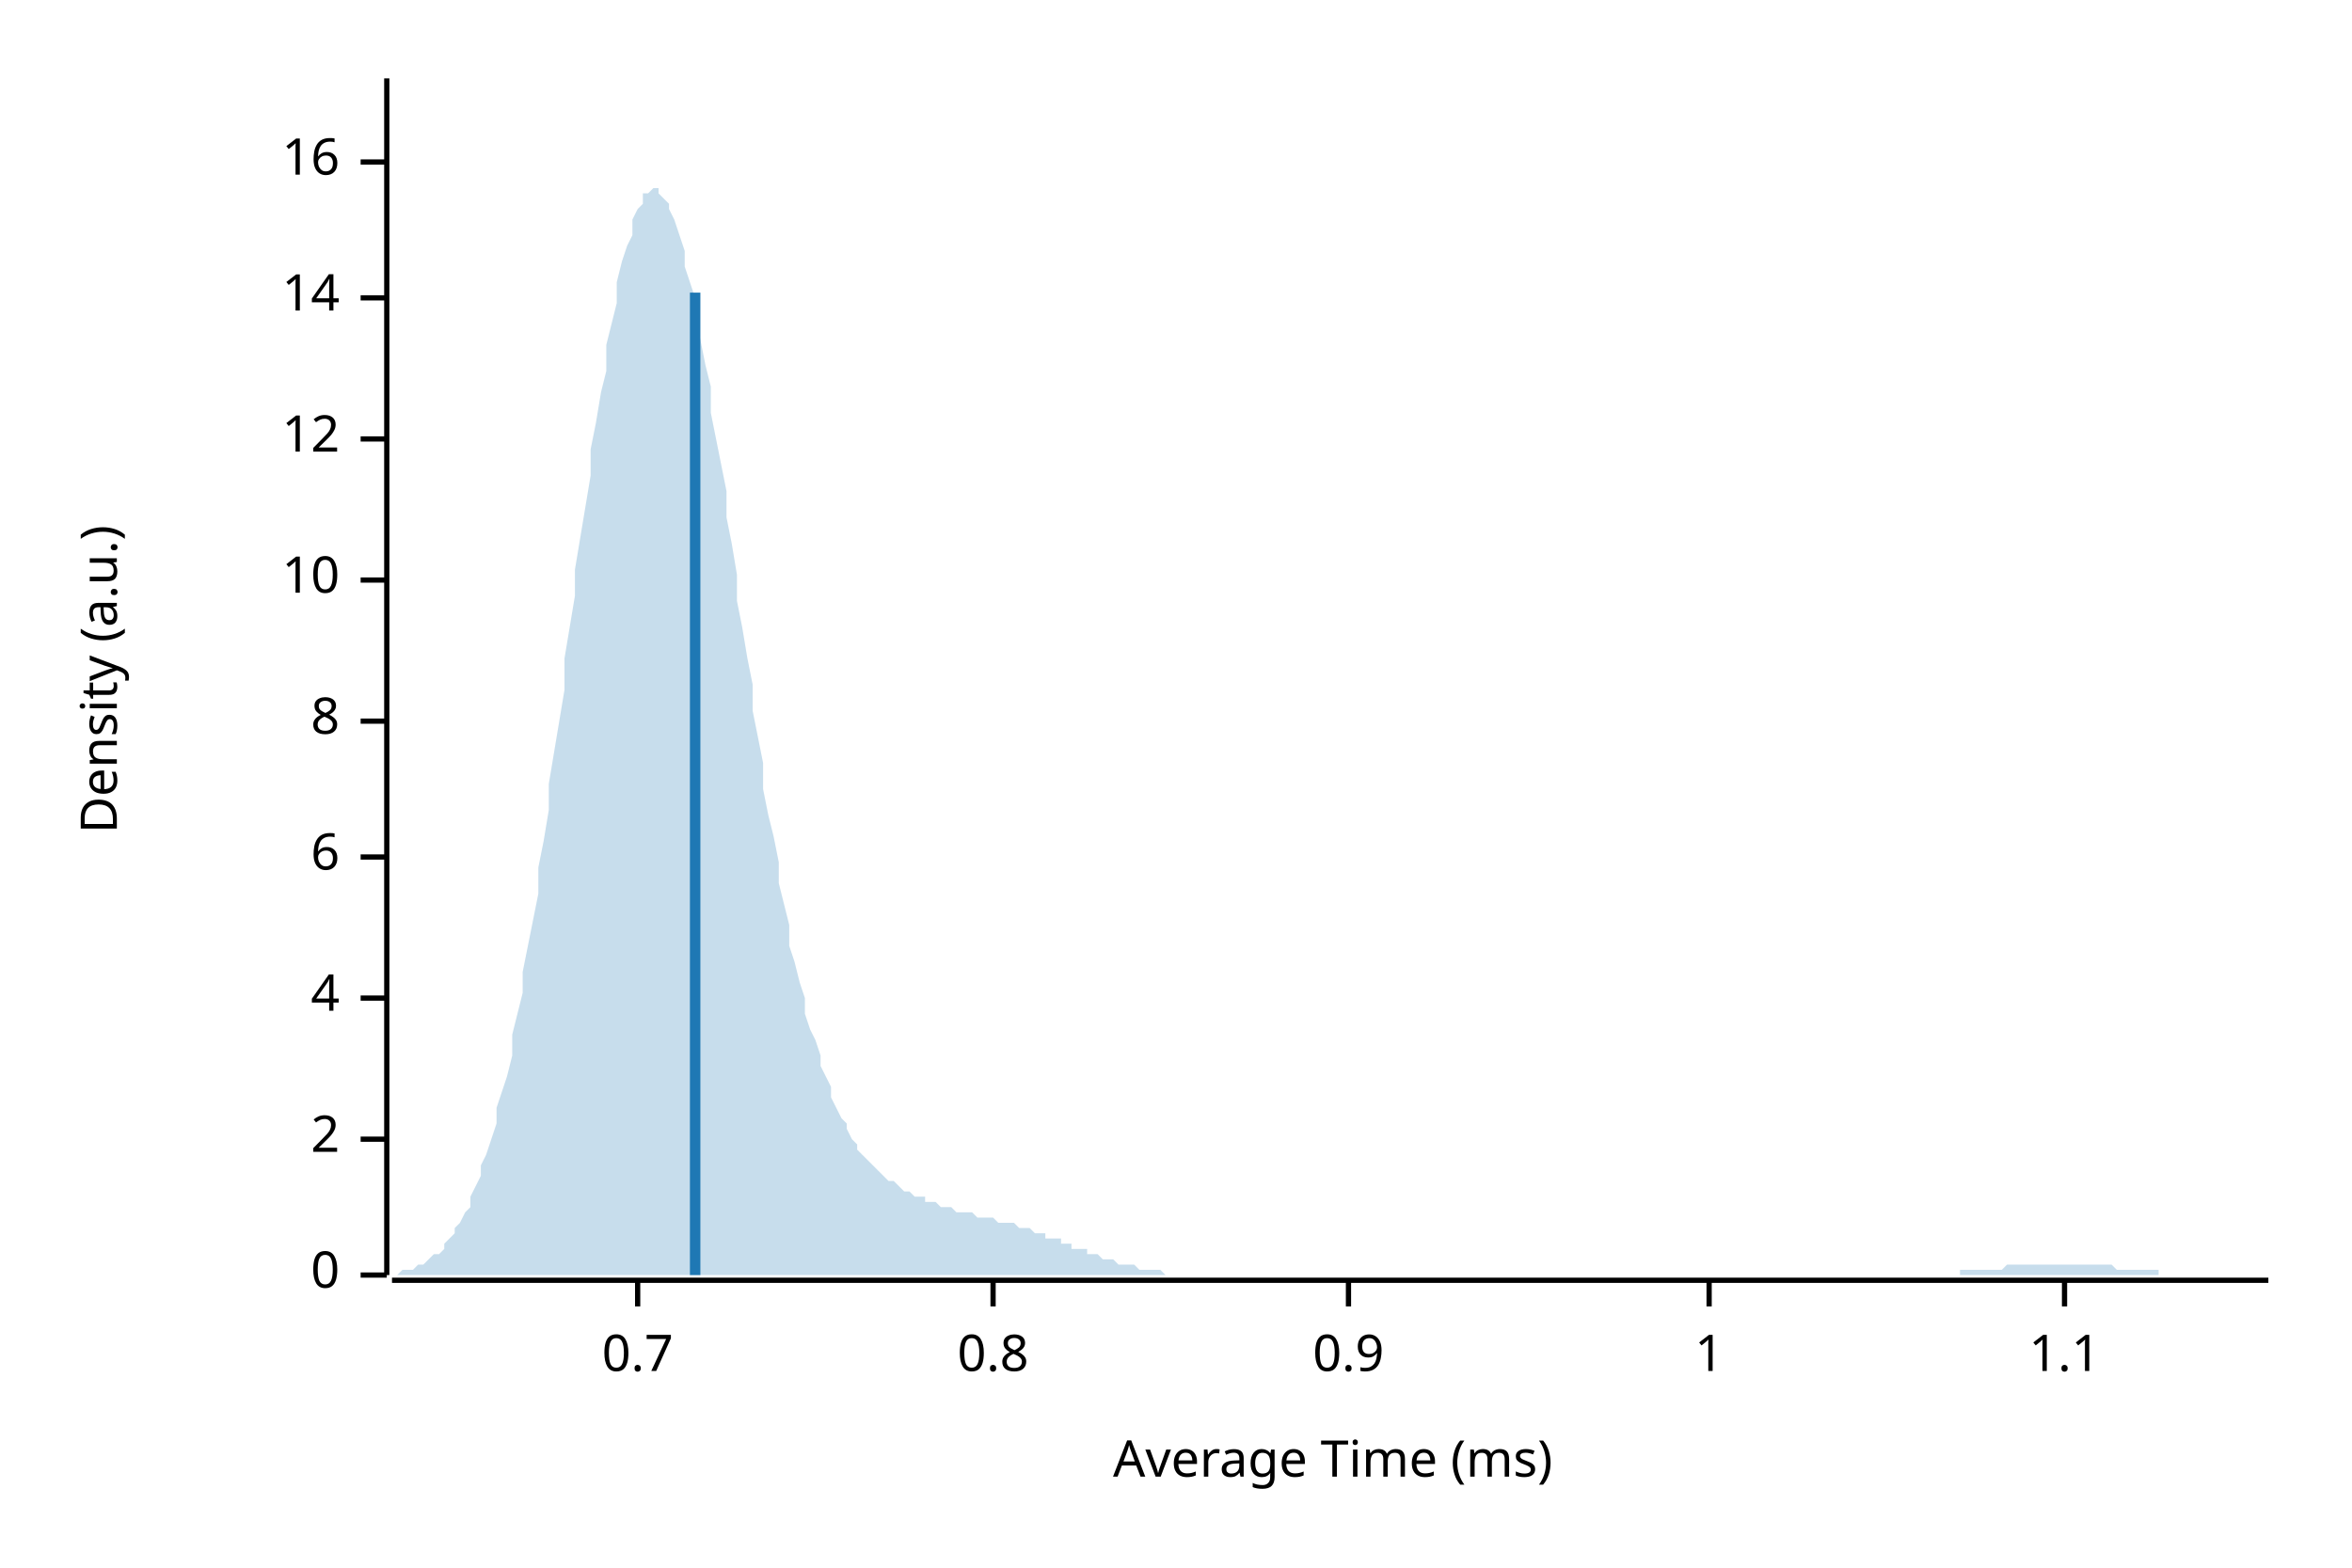
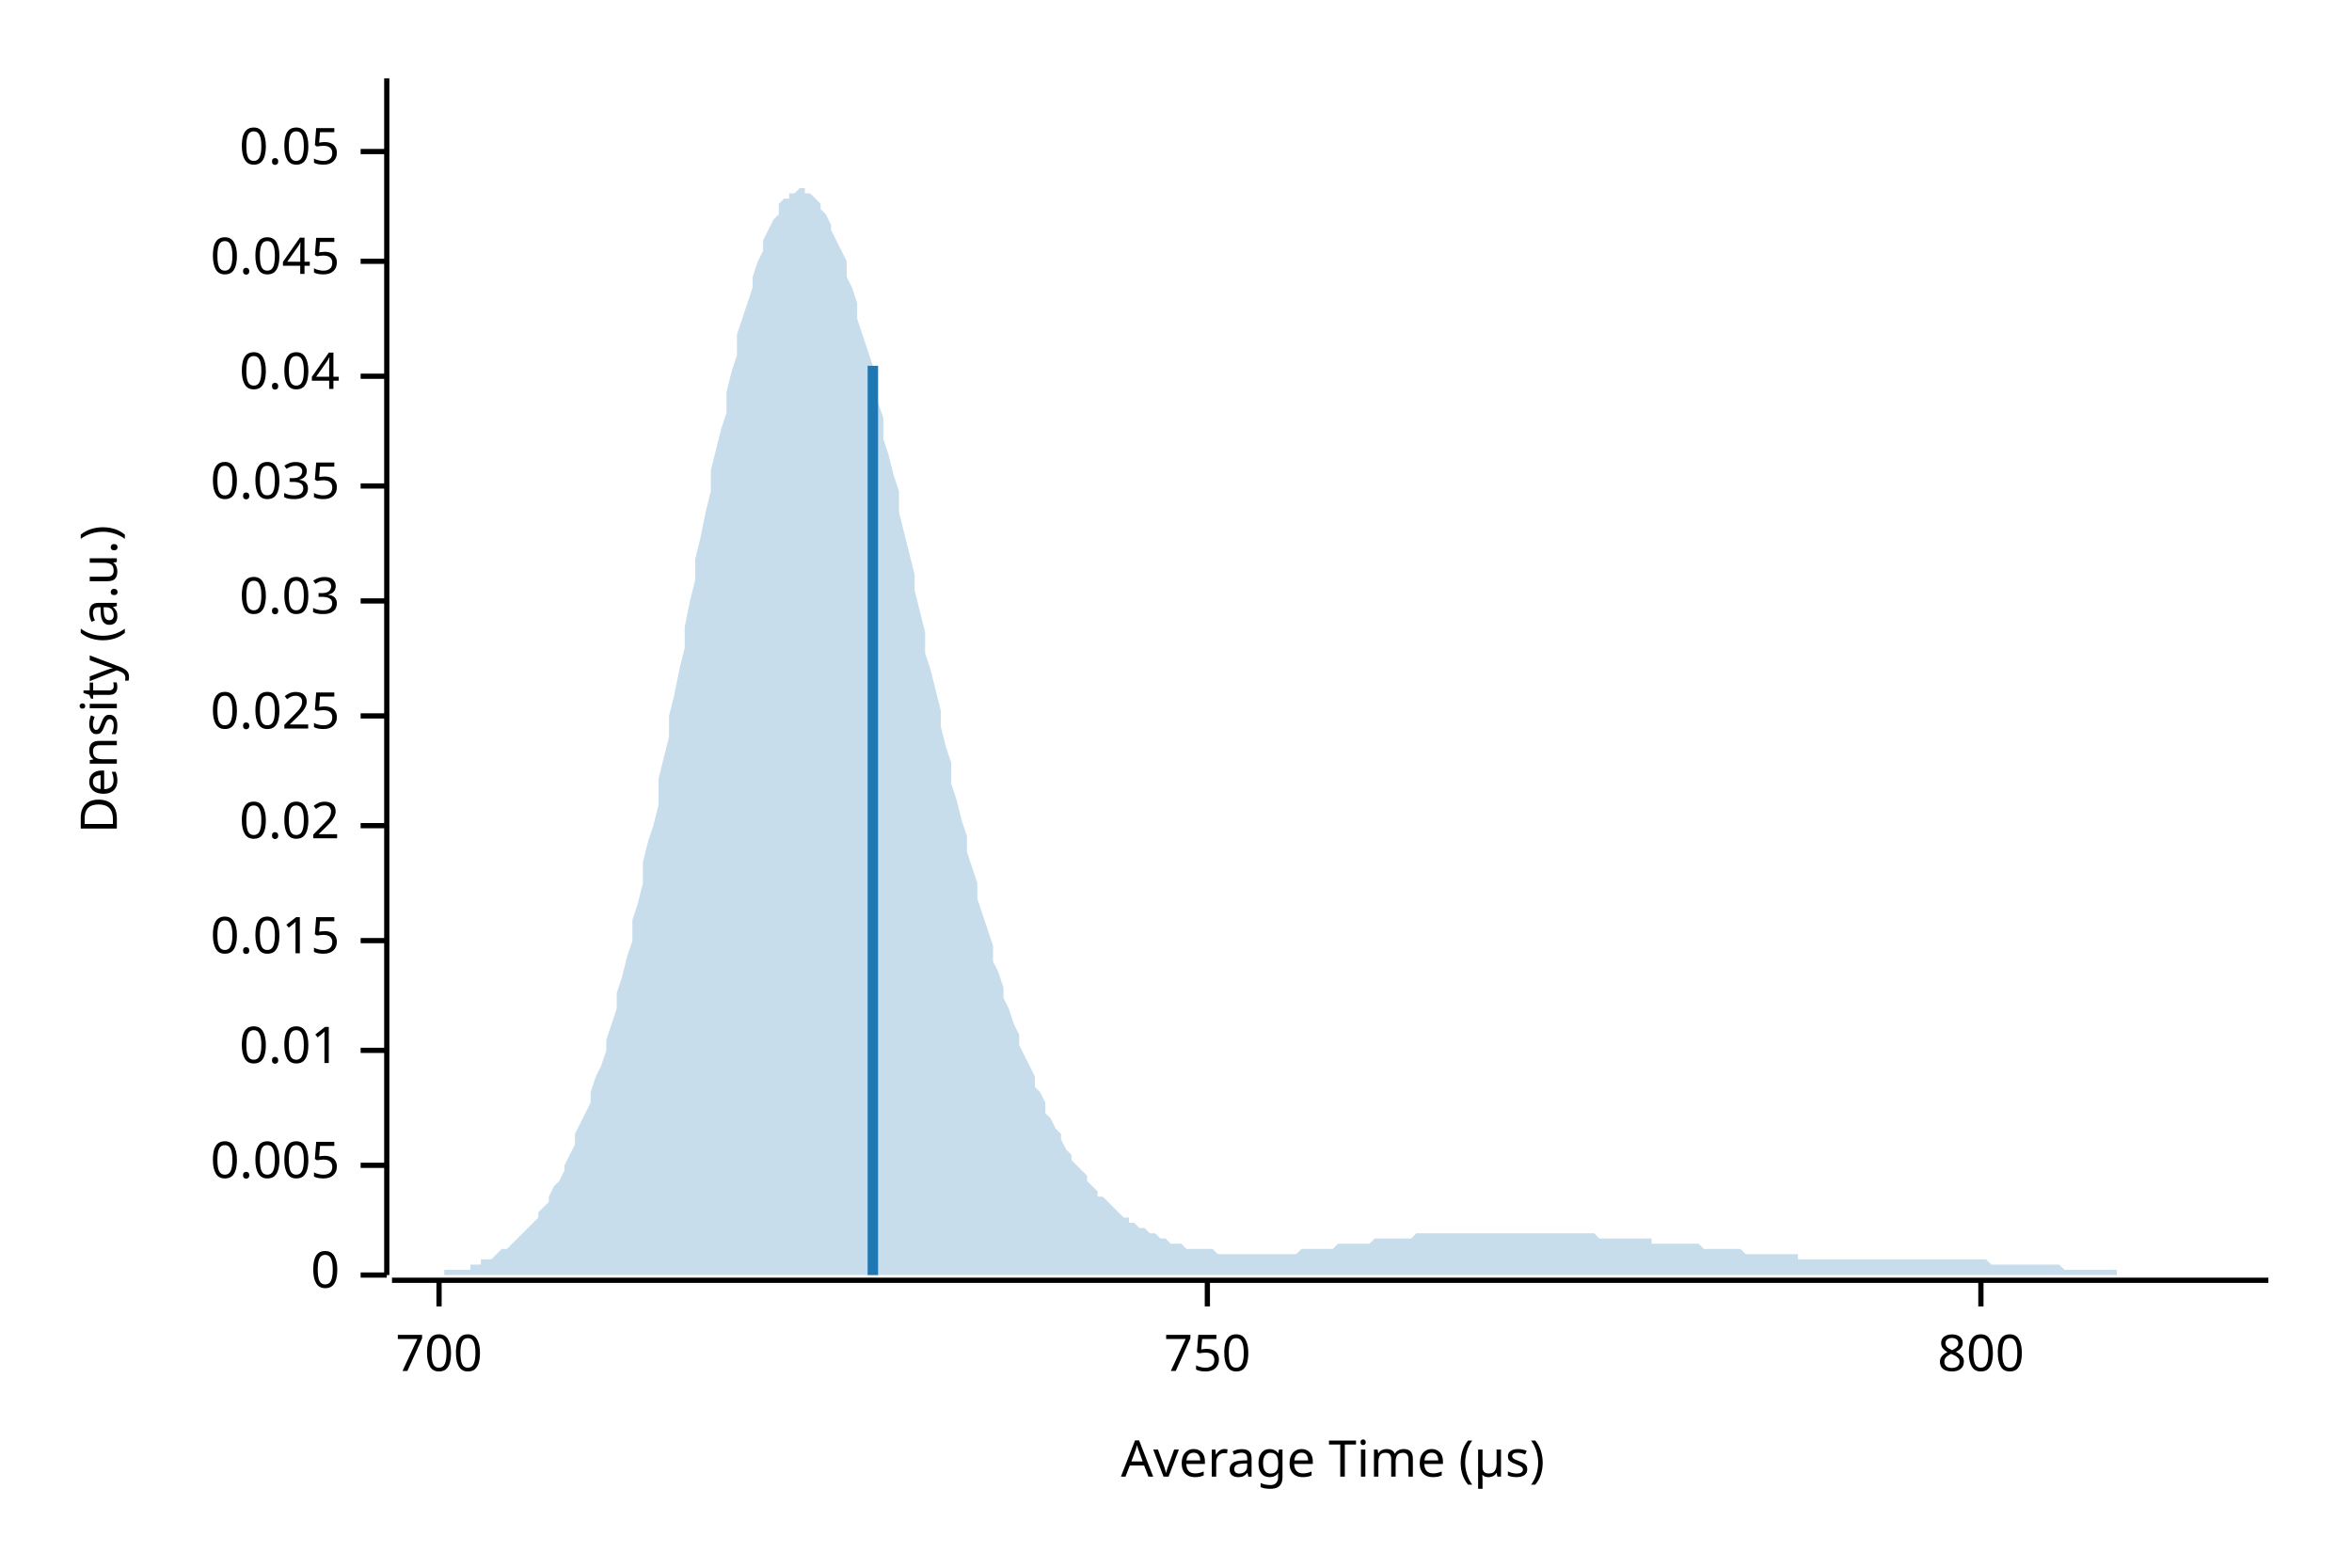
<svg xmlns="http://www.w3.org/2000/svg" width="450" height="300" viewBox="0 0 450 300">
  <text x="15" y="130" dy="0.76em" text-anchor="middle" font-family="sans-serif" font-size="9.677" opacity="1" fill="#000000" transform="rotate(270, 15, 130)">
Density (a.u.)
</text>
  <text x="255" y="285" dy="-0.5ex" text-anchor="middle" font-family="sans-serif" font-size="9.677" opacity="1" fill="#000000">
- Average Time (ms)
+ Average Time (µs)
</text>
  <polyline fill="none" opacity="1" stroke="#000000" stroke-width="1" points="74,15 74,244 " />
  <text x="65" y="244" dy="0.5ex" text-anchor="end" font-family="sans-serif" font-size="9.677" opacity="1" fill="#000000">
0
</text>
  <polyline fill="none" opacity="1" stroke="#000000" stroke-width="1" points="69,244 74,244 " />
-   <text x="65" y="218" dy="0.5ex" text-anchor="end" font-family="sans-serif" font-size="9.677" opacity="1" fill="#000000">
- 2
+   <text x="65" y="223" dy="0.5ex" text-anchor="end" font-family="sans-serif" font-size="9.677" opacity="1" fill="#000000">
+ 0.005
</text>
-   <polyline fill="none" opacity="1" stroke="#000000" stroke-width="1" points="69,218 74,218 " />
-   <text x="65" y="191" dy="0.5ex" text-anchor="end" font-family="sans-serif" font-size="9.677" opacity="1" fill="#000000">
- 4
+   <polyline fill="none" opacity="1" stroke="#000000" stroke-width="1" points="69,223 74,223 " />
+   <text x="65" y="201" dy="0.5ex" text-anchor="end" font-family="sans-serif" font-size="9.677" opacity="1" fill="#000000">
+ 0.01
</text>
-   <polyline fill="none" opacity="1" stroke="#000000" stroke-width="1" points="69,191 74,191 " />
-   <text x="65" y="164" dy="0.5ex" text-anchor="end" font-family="sans-serif" font-size="9.677" opacity="1" fill="#000000">
- 6
+   <polyline fill="none" opacity="1" stroke="#000000" stroke-width="1" points="69,201 74,201 " />
+   <text x="65" y="180" dy="0.5ex" text-anchor="end" font-family="sans-serif" font-size="9.677" opacity="1" fill="#000000">
+ 0.015
</text>
-   <polyline fill="none" opacity="1" stroke="#000000" stroke-width="1" points="69,164 74,164 " />
-   <text x="65" y="138" dy="0.5ex" text-anchor="end" font-family="sans-serif" font-size="9.677" opacity="1" fill="#000000">
- 8
+   <polyline fill="none" opacity="1" stroke="#000000" stroke-width="1" points="69,180 74,180 " />
+   <text x="65" y="158" dy="0.5ex" text-anchor="end" font-family="sans-serif" font-size="9.677" opacity="1" fill="#000000">
+ 0.02
</text>
-   <polyline fill="none" opacity="1" stroke="#000000" stroke-width="1" points="69,138 74,138 " />
-   <text x="65" y="111" dy="0.5ex" text-anchor="end" font-family="sans-serif" font-size="9.677" opacity="1" fill="#000000">
- 10
+   <polyline fill="none" opacity="1" stroke="#000000" stroke-width="1" points="69,158 74,158 " />
+   <text x="65" y="137" dy="0.5ex" text-anchor="end" font-family="sans-serif" font-size="9.677" opacity="1" fill="#000000">
+ 0.025
</text>
-   <polyline fill="none" opacity="1" stroke="#000000" stroke-width="1" points="69,111 74,111 " />
-   <text x="65" y="84" dy="0.5ex" text-anchor="end" font-family="sans-serif" font-size="9.677" opacity="1" fill="#000000">
- 12
+   <polyline fill="none" opacity="1" stroke="#000000" stroke-width="1" points="69,137 74,137 " />
+   <text x="65" y="115" dy="0.5ex" text-anchor="end" font-family="sans-serif" font-size="9.677" opacity="1" fill="#000000">
+ 0.03
</text>
-   <polyline fill="none" opacity="1" stroke="#000000" stroke-width="1" points="69,84 74,84 " />
-   <text x="65" y="57" dy="0.5ex" text-anchor="end" font-family="sans-serif" font-size="9.677" opacity="1" fill="#000000">
- 14
+   <polyline fill="none" opacity="1" stroke="#000000" stroke-width="1" points="69,115 74,115 " />
+   <text x="65" y="93" dy="0.5ex" text-anchor="end" font-family="sans-serif" font-size="9.677" opacity="1" fill="#000000">
+ 0.035
</text>
-   <polyline fill="none" opacity="1" stroke="#000000" stroke-width="1" points="69,57 74,57 " />
-   <text x="65" y="31" dy="0.5ex" text-anchor="end" font-family="sans-serif" font-size="9.677" opacity="1" fill="#000000">
- 16
+   <polyline fill="none" opacity="1" stroke="#000000" stroke-width="1" points="69,93 74,93 " />
+   <text x="65" y="72" dy="0.5ex" text-anchor="end" font-family="sans-serif" font-size="9.677" opacity="1" fill="#000000">
+ 0.04
</text>
-   <polyline fill="none" opacity="1" stroke="#000000" stroke-width="1" points="69,31 74,31 " />
+   <polyline fill="none" opacity="1" stroke="#000000" stroke-width="1" points="69,72 74,72 " />
+   <text x="65" y="50" dy="0.5ex" text-anchor="end" font-family="sans-serif" font-size="9.677" opacity="1" fill="#000000">
+ 0.045
+ </text>
+   <polyline fill="none" opacity="1" stroke="#000000" stroke-width="1" points="69,50 74,50 " />
+   <text x="65" y="29" dy="0.5ex" text-anchor="end" font-family="sans-serif" font-size="9.677" opacity="1" fill="#000000">
+ 0.05
+ </text>
+   <polyline fill="none" opacity="1" stroke="#000000" stroke-width="1" points="69,29 74,29 " />
  <polyline fill="none" opacity="1" stroke="#000000" stroke-width="1" points="75,245 434,245 " />
-   <text x="122" y="255" dy="0.76em" text-anchor="middle" font-family="sans-serif" font-size="9.677" opacity="1" fill="#000000">
- 0.7
+   <text x="84" y="255" dy="0.76em" text-anchor="middle" font-family="sans-serif" font-size="9.677" opacity="1" fill="#000000">
+ 700
</text>
-   <polyline fill="none" opacity="1" stroke="#000000" stroke-width="1" points="122,245 122,250 " />
-   <text x="190" y="255" dy="0.76em" text-anchor="middle" font-family="sans-serif" font-size="9.677" opacity="1" fill="#000000">
- 0.8
+   <polyline fill="none" opacity="1" stroke="#000000" stroke-width="1" points="84,245 84,250 " />
+   <text x="231" y="255" dy="0.76em" text-anchor="middle" font-family="sans-serif" font-size="9.677" opacity="1" fill="#000000">
+ 750
</text>
-   <polyline fill="none" opacity="1" stroke="#000000" stroke-width="1" points="190,245 190,250 " />
-   <text x="258" y="255" dy="0.76em" text-anchor="middle" font-family="sans-serif" font-size="9.677" opacity="1" fill="#000000">
- 0.9
+   <polyline fill="none" opacity="1" stroke="#000000" stroke-width="1" points="231,245 231,250 " />
+   <text x="379" y="255" dy="0.76em" text-anchor="middle" font-family="sans-serif" font-size="9.677" opacity="1" fill="#000000">
+ 800
</text>
-   <polyline fill="none" opacity="1" stroke="#000000" stroke-width="1" points="258,245 258,250 " />
-   <text x="327" y="255" dy="0.76em" text-anchor="middle" font-family="sans-serif" font-size="9.677" opacity="1" fill="#000000">
- 1
- </text>
-   <polyline fill="none" opacity="1" stroke="#000000" stroke-width="1" points="327,245 327,250 " />
-   <text x="395" y="255" dy="0.76em" text-anchor="middle" font-family="sans-serif" font-size="9.677" opacity="1" fill="#000000">
- 1.1
- </text>
-   <polyline fill="none" opacity="1" stroke="#000000" stroke-width="1" points="395,245 395,250 " />
-   <polygon opacity="0.25" fill="#1F78B4" points="75,244 75,244 76,244 77,243 77,243 78,243 79,243 80,242 80,242 81,242 82,241 82,241 83,240 84,240 85,239 85,238 86,237 87,236 87,235 88,234 89,232 90,231 90,229 91,227 92,225 92,223 93,221 94,218 95,215 95,212 96,209 97,206 98,202 98,198 99,194 100,190 100,186 101,181 102,176 103,171 103,166 104,161 105,155 105,150 106,144 107,138 108,132 108,126 109,120 110,114 110,109 111,103 112,97 113,91 113,86 114,81 115,75 116,71 116,66 117,62 118,58 118,54 119,50 120,47 121,45 121,42 122,40 123,39 123,37 124,37 125,36 126,36 126,37 127,38 128,39 128,40 129,42 130,45 131,48 131,51 132,54 133,57 133,61 134,65 135,70 136,74 136,79 137,84 138,89 139,94 139,99 140,104 141,110 141,115 142,120 143,126 144,131 144,136 145,141 146,146 146,151 147,156 148,160 149,165 149,169 150,173 151,177 151,181 152,184 153,188 154,191 154,194 155,197 156,199 157,202 157,204 158,206 159,208 159,210 160,212 161,214 162,215 162,216 163,218 164,219 164,220 165,221 166,222 167,223 167,223 168,224 169,225 169,225 170,226 171,226 172,227 172,227 173,228 174,228 175,229 175,229 176,229 177,229 177,230 178,230 179,230 180,231 180,231 181,231 182,231 182,231 183,232 184,232 185,232 185,232 186,232 187,233 187,233 188,233 189,233 190,233 190,233 191,234 192,234 192,234 193,234 194,234 195,235 195,235 196,235 197,235 198,236 198,236 199,236 200,236 200,237 201,237 202,237 203,237 203,238 204,238 205,238 205,239 206,239 207,239 208,239 208,240 209,240 210,240 210,240 211,241 212,241 213,241 213,241 214,242 215,242 216,242 216,242 217,242 218,243 218,243 219,243 220,243 221,243 221,243 222,243 223,244 223,244 224,244 225,244 226,244 226,244 227,244 228,244 228,244 229,244 230,244 231,244 231,244 232,244 233,244 233,244 234,244 235,244 236,244 236,244 237,244 238,244 239,244 239,244 240,244 241,244 241,244 242,244 243,244 244,244 244,244 245,244 246,244 246,244 247,244 248,244 249,244 249,244 250,244 251,244 251,244 252,244 253,244 254,244 254,244 255,244 256,244 257,244 257,244 258,244 259,244 259,244 260,244 261,244 262,244 262,244 263,244 264,244 264,244 265,244 266,244 267,244 267,244 268,244 269,244 269,244 270,244 271,244 272,244 272,244 273,244 274,244 275,244 275,244 276,244 277,244 277,244 278,244 279,244 280,244 280,244 281,244 282,244 282,244 283,244 284,244 285,244 285,244 286,244 287,244 287,244 288,244 289,244 290,244 290,244 291,244 292,244 292,244 293,244 294,244 295,244 295,244 296,244 297,244 298,244 298,244 299,244 300,244 300,244 301,244 302,244 303,244 303,244 304,244 305,244 305,244 306,244 307,244 308,244 308,244 309,244 310,244 310,244 311,244 312,244 313,244 313,244 314,244 315,244 316,244 316,244 317,244 318,244 318,244 319,244 320,244 321,244 321,244 322,244 323,244 323,244 324,244 325,244 326,244 326,244 327,244 328,244 328,244 329,244 330,244 331,244 331,244 332,244 333,244 333,244 334,244 335,244 336,244 336,244 337,244 338,244 339,244 339,244 340,244 341,244 341,244 342,244 343,244 344,244 344,244 345,244 346,244 346,244 347,244 348,244 349,244 349,244 350,244 351,244 351,244 352,244 353,244 354,244 354,244 355,244 356,244 357,244 357,244 358,244 359,244 359,244 360,244 361,244 362,244 362,244 363,244 364,244 364,244 365,244 366,244 367,244 367,244 368,244 369,244 369,244 370,244 371,244 372,244 372,244 373,244 374,244 375,244 375,243 376,243 377,243 377,243 378,243 379,243 380,243 380,243 381,243 382,243 382,243 383,243 384,242 385,242 385,242 386,242 387,242 387,242 388,242 389,242 390,242 390,242 391,242 392,242 392,242 393,242 394,242 395,242 395,242 396,242 397,242 398,242 398,242 399,242 400,242 400,242 401,242 402,242 403,242 403,242 404,242 405,243 405,243 406,243 407,243 408,243 408,243 409,243 410,243 410,243 411,243 412,243 413,243 413,244 414,244 415,244 416,244 416,244 417,244 418,244 418,244 419,244 420,244 421,244 421,244 422,244 423,244 423,244 424,244 425,244 426,244 426,244 427,244 428,244 428,244 429,244 430,244 431,244 431,244 432,244 433,244 434,244 434,244 75,244 " />
-   <polyline fill="none" opacity="1" stroke="#1F78B4" stroke-width="2" points="133,244 133,56 " />
+   <polyline fill="none" opacity="1" stroke="#000000" stroke-width="1" points="379,245 379,250 " />
+   <polygon opacity="0.25" fill="#1F78B4" points="75,244 75,244 76,244 77,244 77,244 78,244 79,244 80,244 80,244 81,244 82,244 82,244 83,244 84,244 85,244 85,243 86,243 87,243 87,243 88,243 89,243 90,243 90,242 91,242 92,242 92,241 93,241 94,241 95,240 95,240 96,239 97,239 98,238 98,238 99,237 100,236 100,236 101,235 102,234 103,233 103,232 104,231 105,230 105,229 106,227 107,226 108,224 108,223 109,221 110,219 110,217 111,215 112,213 113,211 113,209 114,206 115,204 116,201 116,199 117,196 118,193 118,190 119,187 120,183 121,180 121,176 122,173 123,169 123,165 124,161 125,158 126,154 126,149 127,145 128,141 128,137 129,133 130,128 131,124 131,120 132,115 133,111 133,107 134,103 135,98 136,94 136,90 137,86 138,82 139,79 139,75 140,71 141,68 141,64 142,61 143,58 144,55 144,53 145,50 146,48 146,46 147,44 148,42 149,41 149,39 150,38 151,38 151,37 152,37 153,36 154,36 154,37 155,37 156,38 157,39 157,40 158,41 159,43 159,44 160,46 161,48 162,50 162,53 163,55 164,58 164,61 165,64 166,67 167,70 167,73 168,77 169,80 169,84 170,87 171,91 172,94 172,98 173,102 174,106 175,110 175,113 176,117 177,121 177,125 178,128 179,132 180,136 180,139 181,143 182,146 182,150 183,153 184,157 185,160 185,163 186,166 187,169 187,172 188,175 189,178 190,181 190,184 191,186 192,189 192,191 193,193 194,196 195,198 195,200 196,202 197,204 198,206 198,208 199,209 200,211 200,213 201,214 202,216 203,217 203,218 204,220 205,221 205,222 206,223 207,224 208,225 208,226 209,227 210,228 210,229 211,229 212,230 213,231 213,231 214,232 215,233 216,233 216,234 217,234 218,235 218,235 219,235 220,236 221,236 221,236 222,237 223,237 223,237 224,238 225,238 226,238 226,238 227,239 228,239 228,239 229,239 230,239 231,239 231,239 232,239 233,240 233,240 234,240 235,240 236,240 236,240 237,240 238,240 239,240 239,240 240,240 241,240 241,240 242,240 243,240 244,240 244,240 245,240 246,240 246,240 247,240 248,240 249,239 249,239 250,239 251,239 251,239 252,239 253,239 254,239 254,239 255,239 256,238 257,238 257,238 258,238 259,238 259,238 260,238 261,238 262,238 262,238 263,237 264,237 264,237 265,237 266,237 267,237 267,237 268,237 269,237 269,237 270,237 271,236 272,236 272,236 273,236 274,236 275,236 275,236 276,236 277,236 277,236 278,236 279,236 280,236 280,236 281,236 282,236 282,236 283,236 284,236 285,236 285,236 286,236 287,236 287,236 288,236 289,236 290,236 290,236 291,236 292,236 292,236 293,236 294,236 295,236 295,236 296,236 297,236 298,236 298,236 299,236 300,236 300,236 301,236 302,236 303,236 303,236 304,236 305,236 305,236 306,237 307,237 308,237 308,237 309,237 310,237 310,237 311,237 312,237 313,237 313,237 314,237 315,237 316,237 316,238 317,238 318,238 318,238 319,238 320,238 321,238 321,238 322,238 323,238 323,238 324,238 325,238 326,239 326,239 327,239 328,239 328,239 329,239 330,239 331,239 331,239 332,239 333,239 333,239 334,240 335,240 336,240 336,240 337,240 338,240 339,240 339,240 340,240 341,240 341,240 342,240 343,240 344,240 344,241 345,241 346,241 346,241 347,241 348,241 349,241 349,241 350,241 351,241 351,241 352,241 353,241 354,241 354,241 355,241 356,241 357,241 357,241 358,241 359,241 359,241 360,241 361,241 362,241 362,241 363,241 364,241 364,241 365,241 366,241 367,241 367,241 368,241 369,241 369,241 370,241 371,241 372,241 372,241 373,241 374,241 375,241 375,241 376,241 377,241 377,241 378,241 379,241 380,241 380,241 381,242 382,242 382,242 383,242 384,242 385,242 385,242 386,242 387,242 387,242 388,242 389,242 390,242 390,242 391,242 392,242 392,242 393,242 394,242 395,243 395,243 396,243 397,243 398,243 398,243 399,243 400,243 400,243 401,243 402,243 403,243 403,243 404,243 405,243 405,244 406,244 407,244 408,244 408,244 409,244 410,244 410,244 411,244 412,244 413,244 413,244 414,244 415,244 416,244 416,244 417,244 418,244 418,244 419,244 420,244 421,244 421,244 422,244 423,244 423,244 424,244 425,244 426,244 426,244 427,244 428,244 428,244 429,244 430,244 431,244 431,244 432,244 433,244 434,244 434,244 75,244 " />
+   <polyline fill="none" opacity="1" stroke="#1F78B4" stroke-width="2" points="167,244 167,70 " />
</svg>
